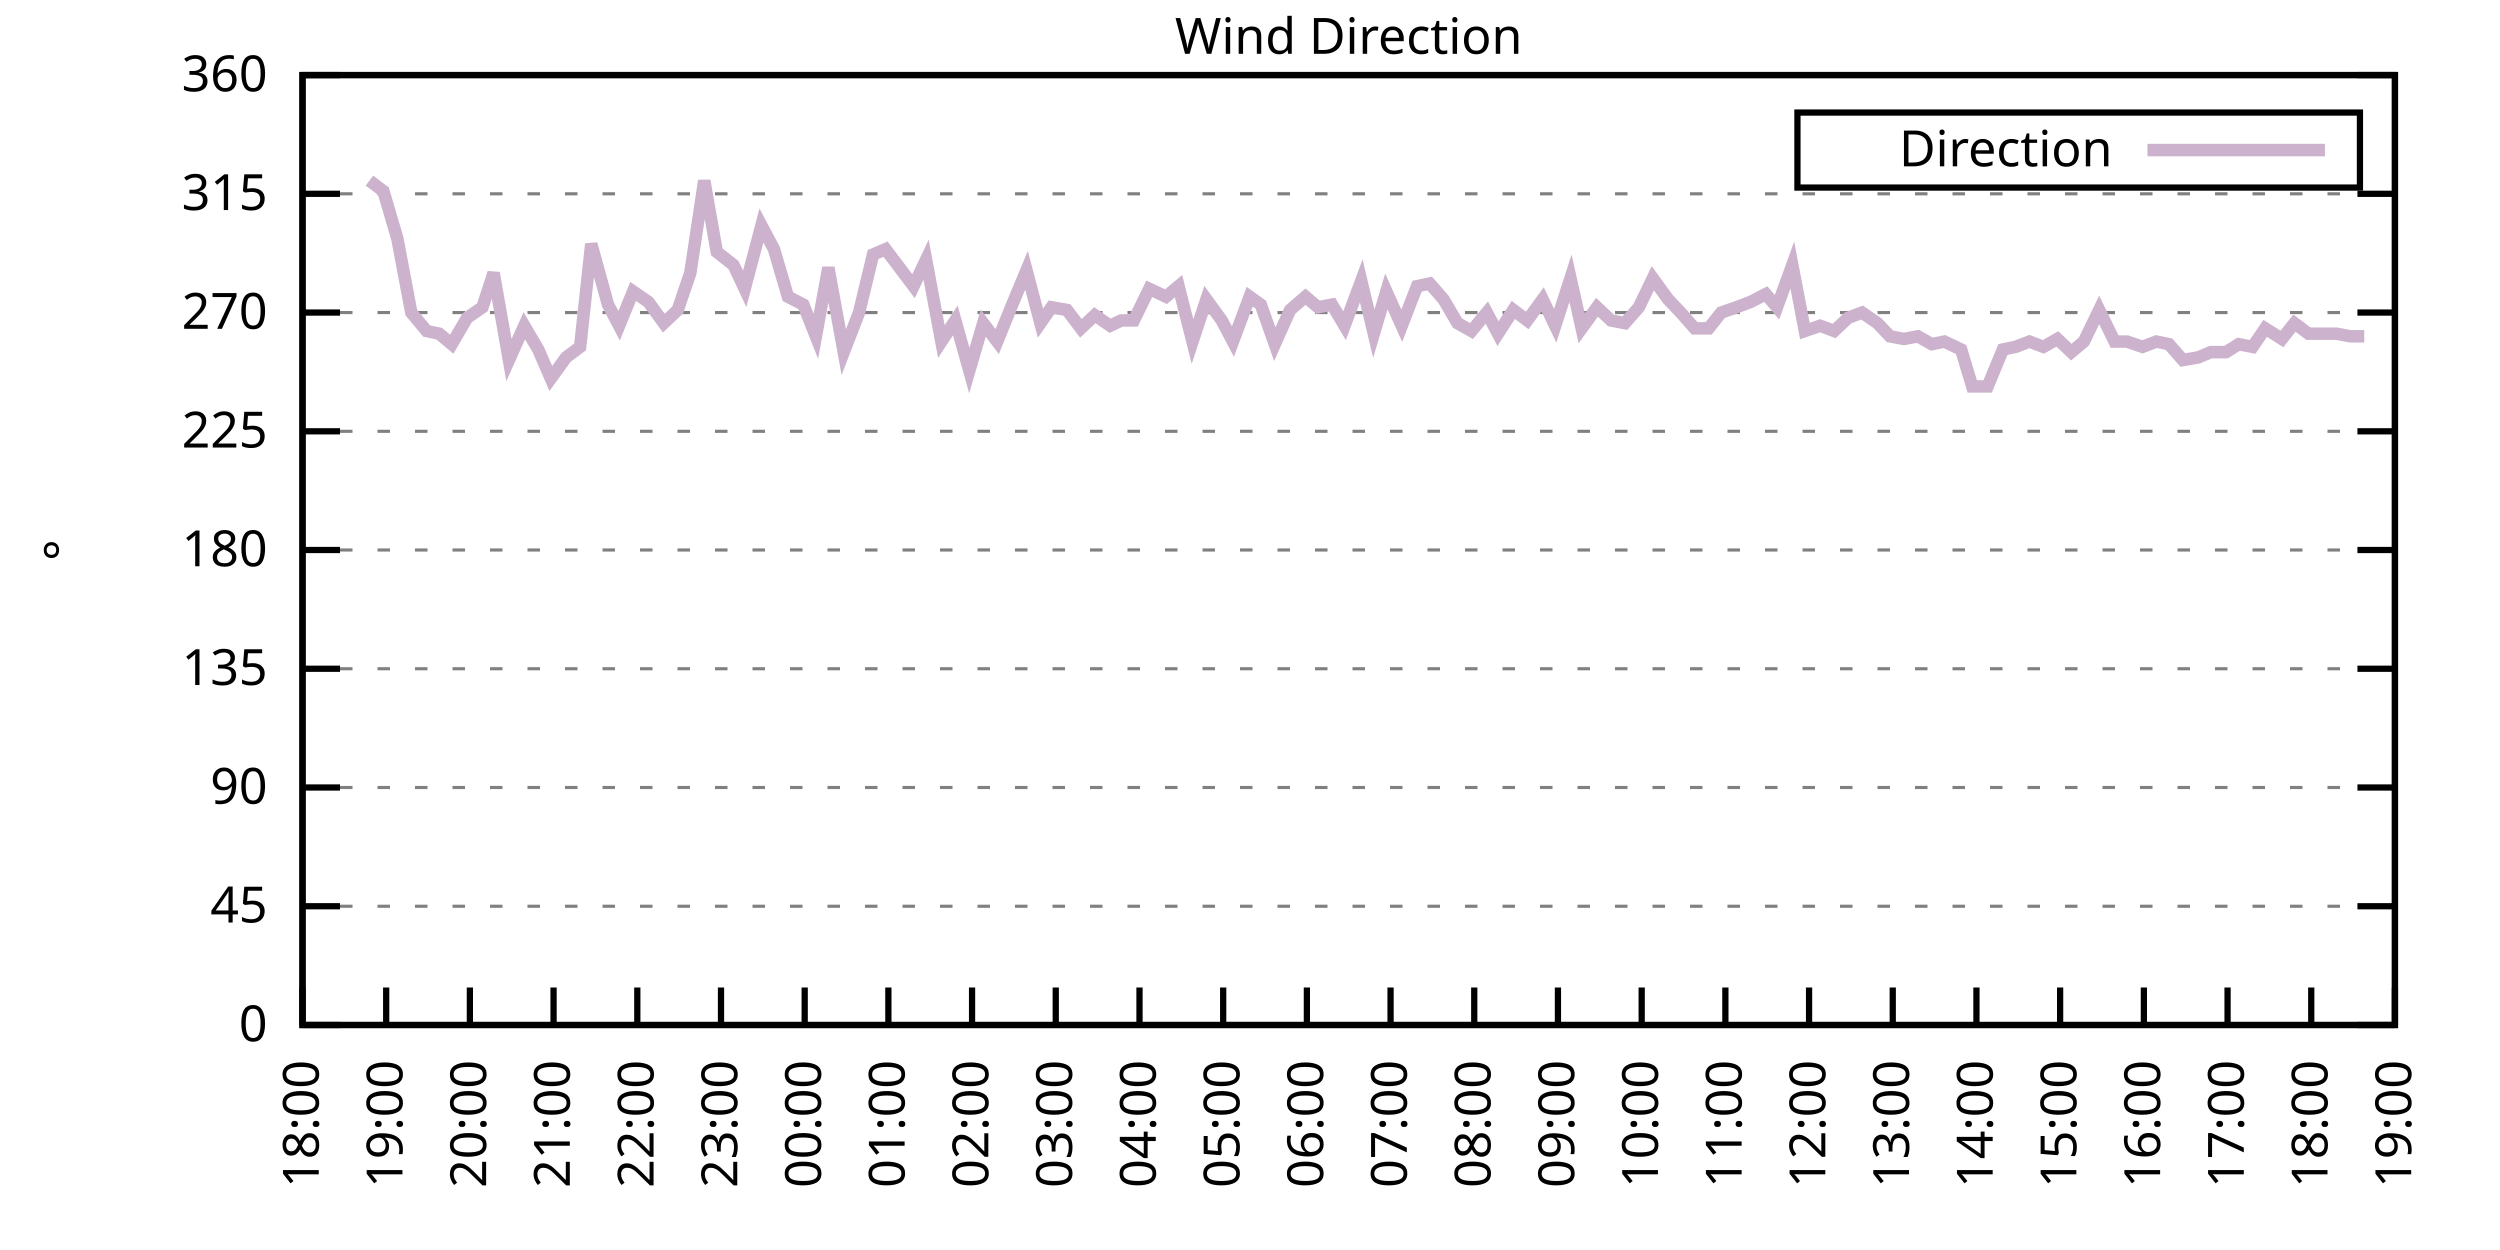
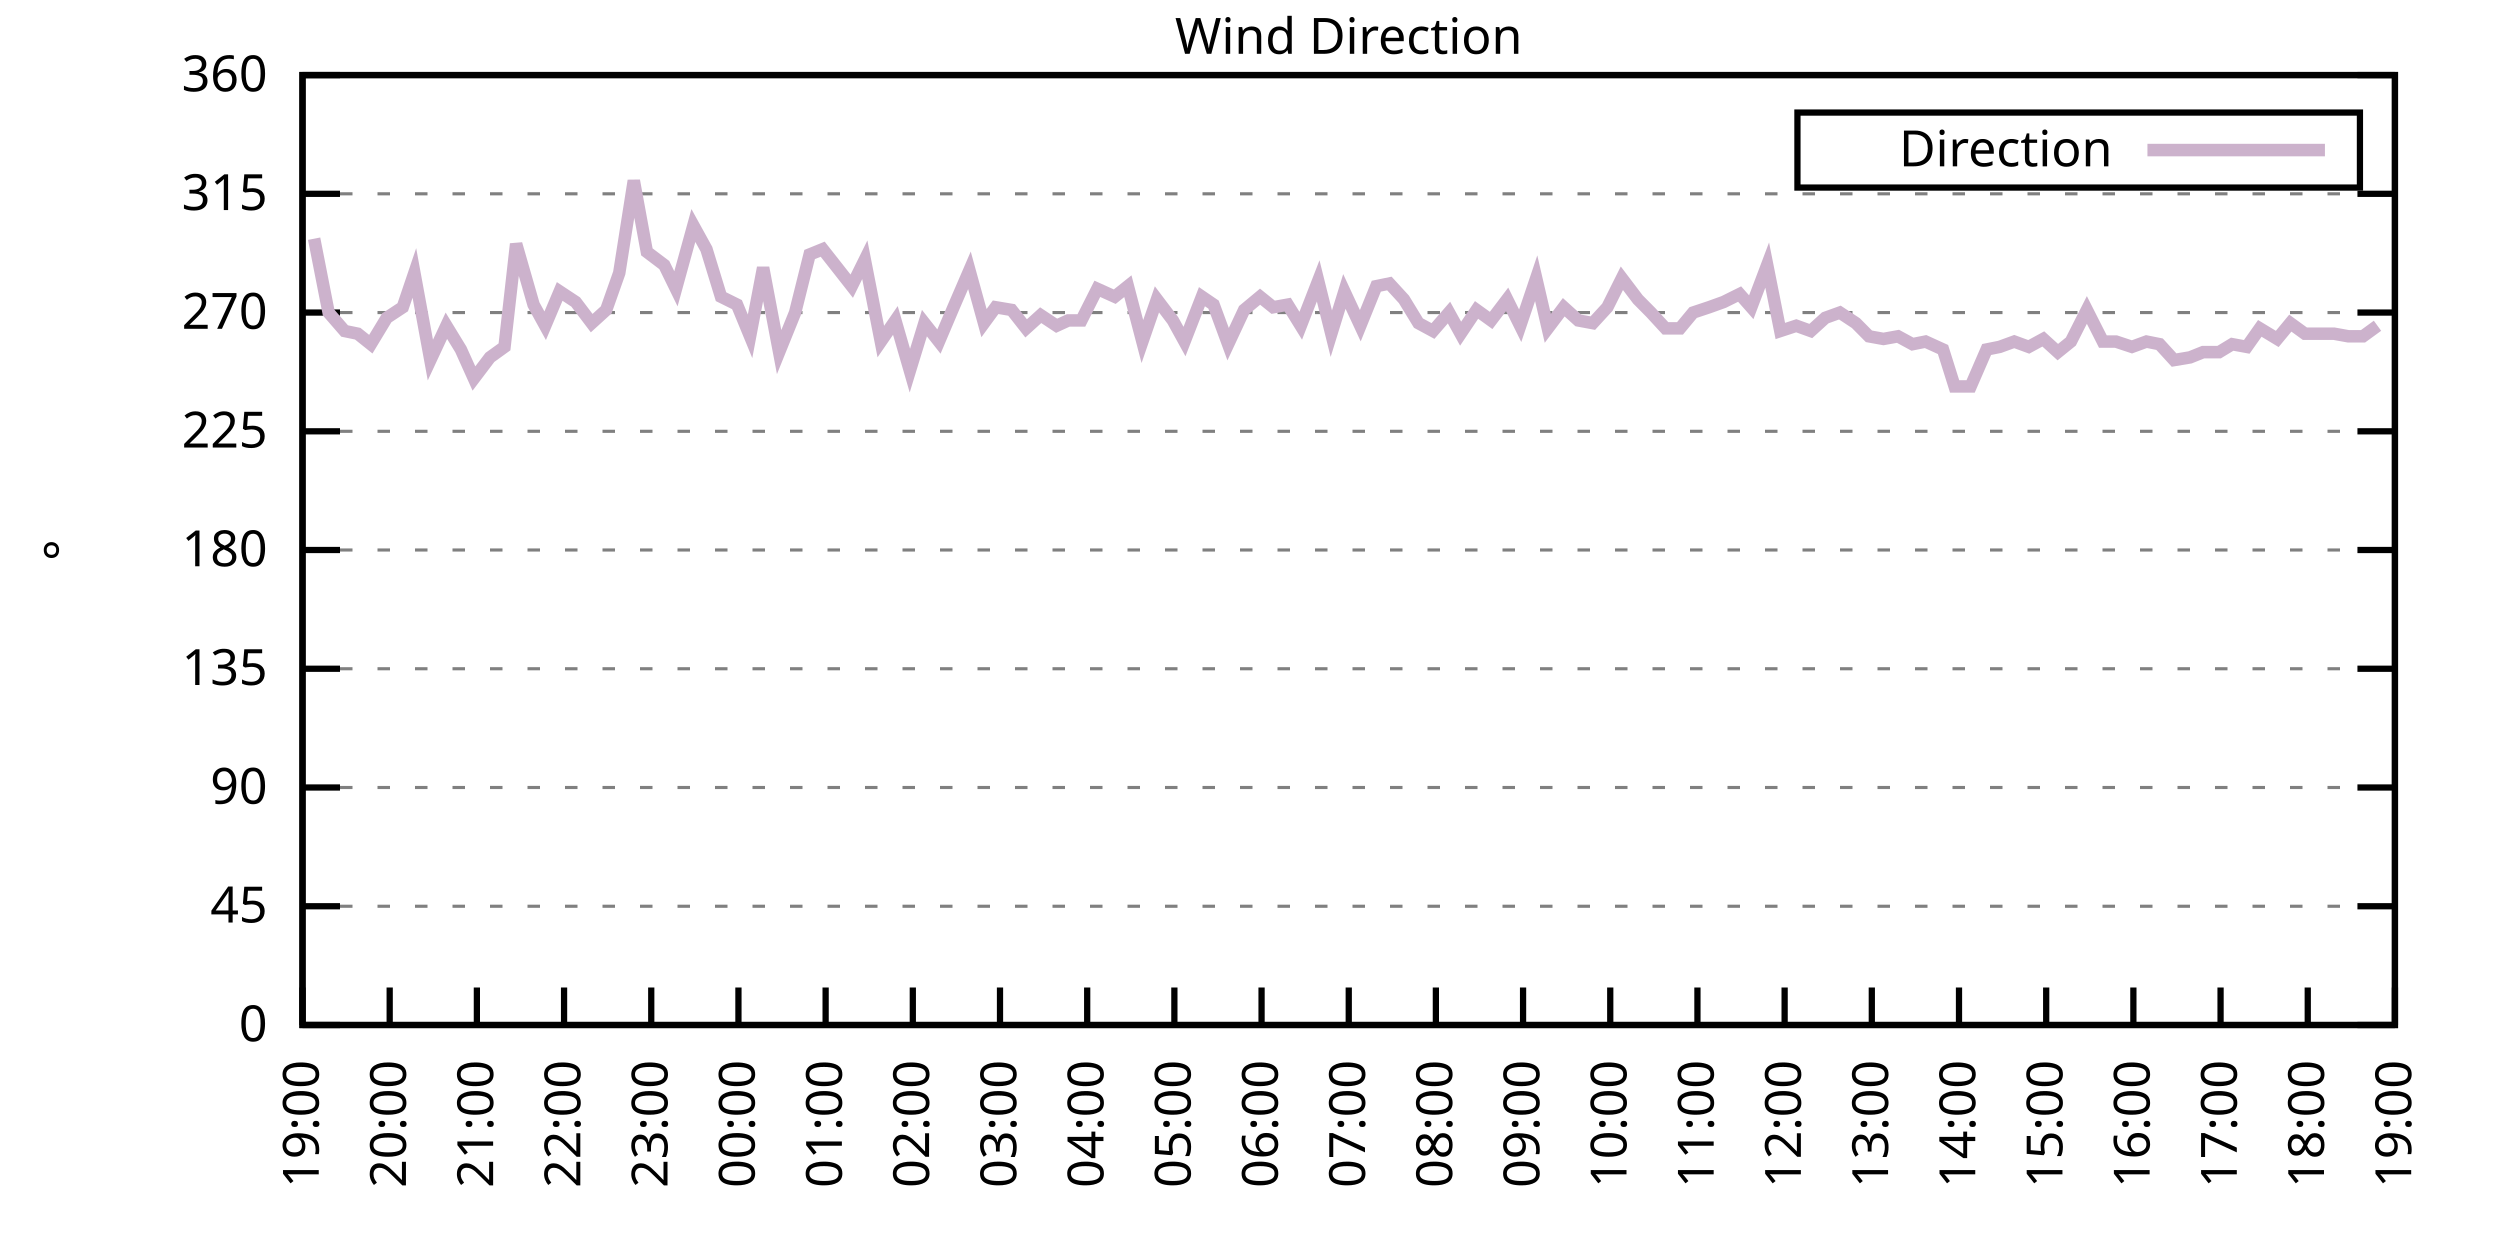
<svg xmlns="http://www.w3.org/2000/svg" xmlns:xlink="http://www.w3.org/1999/xlink" width="400" height="200" viewBox="0 0 400 200">
  <g id="gnuplot_canvas">
    <rect x="0" y="0" width="400" height="200" fill="none" />
    <defs>
      <circle id="gpDot" r="0.5" stroke-width="0.5" stroke="currentColor" />
      <path id="gpPt0" stroke-width="0.333" stroke="currentColor" d="M-1,0 h2 M0,-1 v2" />
      <path id="gpPt1" stroke-width="0.333" stroke="currentColor" d="M-1,-1 L1,1 M1,-1 L-1,1" />
      <path id="gpPt2" stroke-width="0.333" stroke="currentColor" d="M-1,0 L1,0 M0,-1 L0,1 M-1,-1 L1,1 M-1,1 L1,-1" />
      <rect id="gpPt3" stroke-width="0.333" stroke="currentColor" x="-1" y="-1" width="2" height="2" />
      <rect id="gpPt4" stroke-width="0.333" stroke="currentColor" fill="currentColor" x="-1" y="-1" width="2" height="2" />
      <circle id="gpPt5" stroke-width="0.333" stroke="currentColor" cx="0" cy="0" r="1" />
      <use xlink:href="#gpPt5" id="gpPt6" fill="currentColor" stroke="none" />
      <path id="gpPt7" stroke-width="0.333" stroke="currentColor" d="M0,-1.33 L-1.33,0.67 L1.33,0.67 z" />
      <use xlink:href="#gpPt7" id="gpPt8" fill="currentColor" stroke="none" />
      <use xlink:href="#gpPt7" id="gpPt9" stroke="currentColor" transform="rotate(180)" />
      <use xlink:href="#gpPt9" id="gpPt10" fill="currentColor" stroke="none" />
      <use xlink:href="#gpPt3" id="gpPt11" stroke="currentColor" transform="rotate(45)" />
      <use xlink:href="#gpPt11" id="gpPt12" fill="currentColor" stroke="none" />
      <path id="gpPt13" stroke-width="0.333" stroke="currentColor" d="M0,1.330 L1.265,0.411 L0.782,-1.067 L-0.782,-1.076 L-1.265,0.411 z" />
      <use xlink:href="#gpPt13" id="gpPt14" fill="currentColor" stroke="none" />
      <filter id="textbox" filterUnits="objectBoundingBox" x="0" y="0" height="1" width="1">
        <feFlood flood-color="white" flood-opacity="1" result="bgnd" />
        <feComposite in="SourceGraphic" in2="bgnd" operator="atop" />
      </filter>
      <filter id="greybox" filterUnits="objectBoundingBox" x="0" y="0" height="1" width="1">
        <feFlood flood-color="lightgrey" flood-opacity="1" result="grey" />
        <feComposite in="SourceGraphic" in2="grey" operator="atop" />
      </filter>
    </defs>
    <g fill="none" color="white" stroke="currentColor" stroke-width="1.00" stroke-linecap="butt" stroke-linejoin="miter">
</g>
    <g fill="none" color="black" stroke="currentColor" stroke-width="1.00" stroke-linecap="butt" stroke-linejoin="miter">
      <g stroke="none" shape-rendering="crispEdges">
        <polygon fill="rgb(255, 255, 255)" points="48.40,164.00 383.18,164.00 383.18,12.02 48.40,12.02 " />
      </g>
    </g>
    <g fill="none" color="black" stroke="currentColor" stroke-width="1.00" stroke-linecap="butt" stroke-linejoin="miter">
</g>
    <g fill="none" color="black" stroke="black" stroke-width="0.50" stroke-linecap="butt" stroke-linejoin="miter">
</g>
    <g fill="none" color="gray" stroke="currentColor" stroke-width="0.50" stroke-linecap="butt" stroke-linejoin="miter">
      <path stroke="gray" stroke-dasharray="2,4" class="gridline" d="M48.40,164.00 L383.19,164.00  " />
    </g>
    <g fill="none" color="gray" stroke="gray" stroke-width="1.00" stroke-linecap="butt" stroke-linejoin="miter">
</g>
    <g fill="none" color="black" stroke="currentColor" stroke-width="1.00" stroke-linecap="butt" stroke-linejoin="miter">
      <path stroke="black" d="M48.40,164.00 L54.40,164.00 M383.19,164.00 L377.19,164.00  " />
      <g transform="translate(42.80,166.60)" stroke="none" fill="black" font-family="Sans" font-size="8.00" text-anchor="end">
        <text>
          <tspan font-family="Sans"> 0</tspan>
        </text>
      </g>
    </g>
    <g fill="none" color="black" stroke="currentColor" stroke-width="1.00" stroke-linecap="butt" stroke-linejoin="miter">
</g>
    <g fill="none" color="black" stroke="black" stroke-width="0.50" stroke-linecap="butt" stroke-linejoin="miter">
</g>
    <g fill="none" color="gray" stroke="currentColor" stroke-width="0.50" stroke-linecap="butt" stroke-linejoin="miter">
      <path stroke="gray" stroke-dasharray="2,4" class="gridline" d="M48.40,145.00 L383.19,145.00  " />
    </g>
    <g fill="none" color="gray" stroke="gray" stroke-width="1.00" stroke-linecap="butt" stroke-linejoin="miter">
</g>
    <g fill="none" color="black" stroke="currentColor" stroke-width="1.00" stroke-linecap="butt" stroke-linejoin="miter">
      <path stroke="black" d="M48.40,145.00 L54.40,145.00 M383.19,145.00 L377.19,145.00  " />
      <g transform="translate(42.80,147.60)" stroke="none" fill="black" font-family="Sans" font-size="8.00" text-anchor="end">
        <text>
          <tspan font-family="Sans"> 45</tspan>
        </text>
      </g>
    </g>
    <g fill="none" color="black" stroke="currentColor" stroke-width="1.00" stroke-linecap="butt" stroke-linejoin="miter">
</g>
    <g fill="none" color="black" stroke="black" stroke-width="0.50" stroke-linecap="butt" stroke-linejoin="miter">
</g>
    <g fill="none" color="gray" stroke="currentColor" stroke-width="0.50" stroke-linecap="butt" stroke-linejoin="miter">
      <path stroke="gray" stroke-dasharray="2,4" class="gridline" d="M48.40,126.00 L383.19,126.00  " />
    </g>
    <g fill="none" color="gray" stroke="gray" stroke-width="1.00" stroke-linecap="butt" stroke-linejoin="miter">
</g>
    <g fill="none" color="black" stroke="currentColor" stroke-width="1.00" stroke-linecap="butt" stroke-linejoin="miter">
      <path stroke="black" d="M48.40,126.00 L54.40,126.00 M383.19,126.00 L377.19,126.00  " />
      <g transform="translate(42.80,128.60)" stroke="none" fill="black" font-family="Sans" font-size="8.00" text-anchor="end">
        <text>
          <tspan font-family="Sans"> 90</tspan>
        </text>
      </g>
    </g>
    <g fill="none" color="black" stroke="currentColor" stroke-width="1.00" stroke-linecap="butt" stroke-linejoin="miter">
</g>
    <g fill="none" color="black" stroke="black" stroke-width="0.50" stroke-linecap="butt" stroke-linejoin="miter">
</g>
    <g fill="none" color="gray" stroke="currentColor" stroke-width="0.50" stroke-linecap="butt" stroke-linejoin="miter">
      <path stroke="gray" stroke-dasharray="2,4" class="gridline" d="M48.40,107.00 L383.19,107.00  " />
    </g>
    <g fill="none" color="gray" stroke="gray" stroke-width="1.00" stroke-linecap="butt" stroke-linejoin="miter">
</g>
    <g fill="none" color="black" stroke="currentColor" stroke-width="1.00" stroke-linecap="butt" stroke-linejoin="miter">
      <path stroke="black" d="M48.40,107.00 L54.40,107.00 M383.19,107.00 L377.19,107.00  " />
      <g transform="translate(42.80,109.60)" stroke="none" fill="black" font-family="Sans" font-size="8.00" text-anchor="end">
        <text>
          <tspan font-family="Sans"> 135</tspan>
        </text>
      </g>
    </g>
    <g fill="none" color="black" stroke="currentColor" stroke-width="1.00" stroke-linecap="butt" stroke-linejoin="miter">
</g>
    <g fill="none" color="black" stroke="black" stroke-width="0.50" stroke-linecap="butt" stroke-linejoin="miter">
</g>
    <g fill="none" color="gray" stroke="currentColor" stroke-width="0.50" stroke-linecap="butt" stroke-linejoin="miter">
      <path stroke="gray" stroke-dasharray="2,4" class="gridline" d="M48.40,88.00 L383.19,88.00  " />
    </g>
    <g fill="none" color="gray" stroke="gray" stroke-width="1.00" stroke-linecap="butt" stroke-linejoin="miter">
</g>
    <g fill="none" color="black" stroke="currentColor" stroke-width="1.00" stroke-linecap="butt" stroke-linejoin="miter">
      <path stroke="black" d="M48.40,88.00 L54.40,88.00 M383.19,88.00 L377.19,88.00  " />
      <g transform="translate(42.80,90.60)" stroke="none" fill="black" font-family="Sans" font-size="8.00" text-anchor="end">
        <text>
          <tspan font-family="Sans"> 180</tspan>
        </text>
      </g>
    </g>
    <g fill="none" color="black" stroke="currentColor" stroke-width="1.00" stroke-linecap="butt" stroke-linejoin="miter">
</g>
    <g fill="none" color="black" stroke="black" stroke-width="0.50" stroke-linecap="butt" stroke-linejoin="miter">
</g>
    <g fill="none" color="gray" stroke="currentColor" stroke-width="0.50" stroke-linecap="butt" stroke-linejoin="miter">
      <path stroke="gray" stroke-dasharray="2,4" class="gridline" d="M48.40,69.01 L383.19,69.01  " />
    </g>
    <g fill="none" color="gray" stroke="gray" stroke-width="1.00" stroke-linecap="butt" stroke-linejoin="miter">
</g>
    <g fill="none" color="black" stroke="currentColor" stroke-width="1.00" stroke-linecap="butt" stroke-linejoin="miter">
      <path stroke="black" d="M48.40,69.01 L54.40,69.01 M383.19,69.01 L377.19,69.01  " />
      <g transform="translate(42.80,71.61)" stroke="none" fill="black" font-family="Sans" font-size="8.00" text-anchor="end">
        <text>
          <tspan font-family="Sans"> 225</tspan>
        </text>
      </g>
    </g>
    <g fill="none" color="black" stroke="currentColor" stroke-width="1.00" stroke-linecap="butt" stroke-linejoin="miter">
</g>
    <g fill="none" color="black" stroke="black" stroke-width="0.50" stroke-linecap="butt" stroke-linejoin="miter">
</g>
    <g fill="none" color="gray" stroke="currentColor" stroke-width="0.50" stroke-linecap="butt" stroke-linejoin="miter">
      <path stroke="gray" stroke-dasharray="2,4" class="gridline" d="M48.40,50.01 L383.19,50.01  " />
    </g>
    <g fill="none" color="gray" stroke="gray" stroke-width="1.00" stroke-linecap="butt" stroke-linejoin="miter">
</g>
    <g fill="none" color="black" stroke="currentColor" stroke-width="1.00" stroke-linecap="butt" stroke-linejoin="miter">
      <path stroke="black" d="M48.40,50.01 L54.40,50.01 M383.19,50.01 L377.19,50.01  " />
      <g transform="translate(42.80,52.61)" stroke="none" fill="black" font-family="Sans" font-size="8.00" text-anchor="end">
        <text>
          <tspan font-family="Sans"> 270</tspan>
        </text>
      </g>
    </g>
    <g fill="none" color="black" stroke="currentColor" stroke-width="1.00" stroke-linecap="butt" stroke-linejoin="miter">
</g>
    <g fill="none" color="black" stroke="black" stroke-width="0.50" stroke-linecap="butt" stroke-linejoin="miter">
</g>
    <g fill="none" color="gray" stroke="currentColor" stroke-width="0.50" stroke-linecap="butt" stroke-linejoin="miter">
      <path stroke="gray" stroke-dasharray="2,4" class="gridline" d="M48.40,31.01 L383.19,31.01  " />
    </g>
    <g fill="none" color="gray" stroke="gray" stroke-width="1.00" stroke-linecap="butt" stroke-linejoin="miter">
</g>
    <g fill="none" color="black" stroke="currentColor" stroke-width="1.00" stroke-linecap="butt" stroke-linejoin="miter">
      <path stroke="black" d="M48.40,31.01 L54.40,31.01 M383.19,31.01 L377.19,31.01  " />
      <g transform="translate(42.80,33.61)" stroke="none" fill="black" font-family="Sans" font-size="8.00" text-anchor="end">
        <text>
          <tspan font-family="Sans"> 315</tspan>
        </text>
      </g>
    </g>
    <g fill="none" color="black" stroke="currentColor" stroke-width="1.00" stroke-linecap="butt" stroke-linejoin="miter">
</g>
    <g fill="none" color="black" stroke="black" stroke-width="0.50" stroke-linecap="butt" stroke-linejoin="miter">
</g>
    <g fill="none" color="gray" stroke="currentColor" stroke-width="0.50" stroke-linecap="butt" stroke-linejoin="miter">
      <path stroke="gray" stroke-dasharray="2,4" class="gridline" d="M48.40,12.01 L383.19,12.01  " />
    </g>
    <g fill="none" color="gray" stroke="gray" stroke-width="1.00" stroke-linecap="butt" stroke-linejoin="miter">
</g>
    <g fill="none" color="black" stroke="currentColor" stroke-width="1.00" stroke-linecap="butt" stroke-linejoin="miter">
      <path stroke="black" d="M48.40,12.01 L54.40,12.01 M383.19,12.01 L377.19,12.01  " />
      <g transform="translate(42.80,14.61)" stroke="none" fill="black" font-family="Sans" font-size="8.00" text-anchor="end">
        <text>
          <tspan font-family="Sans"> 360</tspan>
        </text>
      </g>
    </g>
    <g fill="none" color="black" stroke="currentColor" stroke-width="1.00" stroke-linecap="butt" stroke-linejoin="miter">
      <path stroke="black" d="M48.40,164.00 L48.40,158.00  " />
      <g transform="translate(51.00,169.60) rotate(270.00)" stroke="none" fill="black" font-family="Sans" font-size="8.00" text-anchor="end">
        <text>
-           <tspan font-family="Sans">18:00</tspan>
-         </text>
-       </g>
-     </g>
-     <g fill="none" color="black" stroke="currentColor" stroke-width="1.00" stroke-linecap="butt" stroke-linejoin="miter">
-       <path stroke="black" d="M61.79,164.00 L61.79,158.00  " />
-       <g transform="translate(64.39,169.60) rotate(270.00)" stroke="none" fill="black" font-family="Sans" font-size="8.00" text-anchor="end">
-         <text>
          <tspan font-family="Sans">19:00</tspan>
        </text>
      </g>
    </g>
    <g fill="none" color="black" stroke="currentColor" stroke-width="1.00" stroke-linecap="butt" stroke-linejoin="miter">
-       <path stroke="black" d="M75.18,164.00 L75.18,158.00  " />
-       <g transform="translate(77.78,169.60) rotate(270.00)" stroke="none" fill="black" font-family="Sans" font-size="8.00" text-anchor="end">
+       <path stroke="black" d="M62.35,164.00 L62.35,158.00  " />
+       <g transform="translate(64.95,169.60) rotate(270.00)" stroke="none" fill="black" font-family="Sans" font-size="8.00" text-anchor="end">
        <text>
          <tspan font-family="Sans">20:00</tspan>
        </text>
      </g>
    </g>
    <g fill="none" color="black" stroke="currentColor" stroke-width="1.00" stroke-linecap="butt" stroke-linejoin="miter">
-       <path stroke="black" d="M88.57,164.00 L88.57,158.00  " />
-       <g transform="translate(91.17,169.60) rotate(270.00)" stroke="none" fill="black" font-family="Sans" font-size="8.00" text-anchor="end">
+       <path stroke="black" d="M76.30,164.00 L76.30,158.00  " />
+       <g transform="translate(78.90,169.60) rotate(270.00)" stroke="none" fill="black" font-family="Sans" font-size="8.00" text-anchor="end">
        <text>
          <tspan font-family="Sans">21:00</tspan>
        </text>
      </g>
    </g>
    <g fill="none" color="black" stroke="currentColor" stroke-width="1.00" stroke-linecap="butt" stroke-linejoin="miter">
-       <path stroke="black" d="M101.97,164.00 L101.97,158.00  " />
-       <g transform="translate(104.57,169.60) rotate(270.00)" stroke="none" fill="black" font-family="Sans" font-size="8.00" text-anchor="end">
+       <path stroke="black" d="M90.25,164.00 L90.25,158.00  " />
+       <g transform="translate(92.85,169.60) rotate(270.00)" stroke="none" fill="black" font-family="Sans" font-size="8.00" text-anchor="end">
        <text>
          <tspan font-family="Sans">22:00</tspan>
        </text>
      </g>
    </g>
    <g fill="none" color="black" stroke="currentColor" stroke-width="1.00" stroke-linecap="butt" stroke-linejoin="miter">
-       <path stroke="black" d="M115.36,164.00 L115.36,158.00  " />
-       <g transform="translate(117.96,169.60) rotate(270.00)" stroke="none" fill="black" font-family="Sans" font-size="8.00" text-anchor="end">
+       <path stroke="black" d="M104.20,164.00 L104.20,158.00  " />
+       <g transform="translate(106.80,169.60) rotate(270.00)" stroke="none" fill="black" font-family="Sans" font-size="8.00" text-anchor="end">
        <text>
          <tspan font-family="Sans">23:00</tspan>
        </text>
      </g>
    </g>
    <g fill="none" color="black" stroke="currentColor" stroke-width="1.00" stroke-linecap="butt" stroke-linejoin="miter">
-       <path stroke="black" d="M128.75,164.00 L128.75,158.00  " />
-       <g transform="translate(131.35,169.60) rotate(270.00)" stroke="none" fill="black" font-family="Sans" font-size="8.00" text-anchor="end">
+       <path stroke="black" d="M118.15,164.00 L118.15,158.00  " />
+       <g transform="translate(120.75,169.60) rotate(270.00)" stroke="none" fill="black" font-family="Sans" font-size="8.00" text-anchor="end">
        <text>
          <tspan font-family="Sans">00:00</tspan>
        </text>
      </g>
    </g>
    <g fill="none" color="black" stroke="currentColor" stroke-width="1.00" stroke-linecap="butt" stroke-linejoin="miter">
-       <path stroke="black" d="M142.14,164.00 L142.14,158.00  " />
-       <g transform="translate(144.74,169.60) rotate(270.00)" stroke="none" fill="black" font-family="Sans" font-size="8.00" text-anchor="end">
+       <path stroke="black" d="M132.10,164.00 L132.10,158.00  " />
+       <g transform="translate(134.70,169.60) rotate(270.00)" stroke="none" fill="black" font-family="Sans" font-size="8.00" text-anchor="end">
        <text>
          <tspan font-family="Sans">01:00</tspan>
        </text>
      </g>
    </g>
    <g fill="none" color="black" stroke="currentColor" stroke-width="1.00" stroke-linecap="butt" stroke-linejoin="miter">
-       <path stroke="black" d="M155.53,164.00 L155.53,158.00  " />
-       <g transform="translate(158.13,169.60) rotate(270.00)" stroke="none" fill="black" font-family="Sans" font-size="8.00" text-anchor="end">
+       <path stroke="black" d="M146.05,164.00 L146.05,158.00  " />
+       <g transform="translate(148.65,169.60) rotate(270.00)" stroke="none" fill="black" font-family="Sans" font-size="8.00" text-anchor="end">
        <text>
          <tspan font-family="Sans">02:00</tspan>
        </text>
      </g>
    </g>
    <g fill="none" color="black" stroke="currentColor" stroke-width="1.00" stroke-linecap="butt" stroke-linejoin="miter">
-       <path stroke="black" d="M168.92,164.00 L168.92,158.00  " />
-       <g transform="translate(171.52,169.60) rotate(270.00)" stroke="none" fill="black" font-family="Sans" font-size="8.00" text-anchor="end">
+       <path stroke="black" d="M160.00,164.00 L160.00,158.00  " />
+       <g transform="translate(162.60,169.60) rotate(270.00)" stroke="none" fill="black" font-family="Sans" font-size="8.00" text-anchor="end">
        <text>
          <tspan font-family="Sans">03:00</tspan>
        </text>
      </g>
    </g>
    <g fill="none" color="black" stroke="currentColor" stroke-width="1.00" stroke-linecap="butt" stroke-linejoin="miter">
-       <path stroke="black" d="M182.32,164.00 L182.32,158.00  " />
-       <g transform="translate(184.92,169.60) rotate(270.00)" stroke="none" fill="black" font-family="Sans" font-size="8.00" text-anchor="end">
+       <path stroke="black" d="M173.95,164.00 L173.95,158.00  " />
+       <g transform="translate(176.55,169.60) rotate(270.00)" stroke="none" fill="black" font-family="Sans" font-size="8.00" text-anchor="end">
        <text>
          <tspan font-family="Sans">04:00</tspan>
        </text>
      </g>
    </g>
    <g fill="none" color="black" stroke="currentColor" stroke-width="1.00" stroke-linecap="butt" stroke-linejoin="miter">
-       <path stroke="black" d="M195.71,164.00 L195.71,158.00  " />
-       <g transform="translate(198.31,169.60) rotate(270.00)" stroke="none" fill="black" font-family="Sans" font-size="8.00" text-anchor="end">
+       <path stroke="black" d="M187.90,164.00 L187.90,158.00  " />
+       <g transform="translate(190.50,169.60) rotate(270.00)" stroke="none" fill="black" font-family="Sans" font-size="8.00" text-anchor="end">
        <text>
          <tspan font-family="Sans">05:00</tspan>
        </text>
      </g>
    </g>
    <g fill="none" color="black" stroke="currentColor" stroke-width="1.00" stroke-linecap="butt" stroke-linejoin="miter">
-       <path stroke="black" d="M209.10,164.00 L209.10,158.00  " />
-       <g transform="translate(211.70,169.60) rotate(270.00)" stroke="none" fill="black" font-family="Sans" font-size="8.00" text-anchor="end">
+       <path stroke="black" d="M201.85,164.00 L201.85,158.00  " />
+       <g transform="translate(204.45,169.60) rotate(270.00)" stroke="none" fill="black" font-family="Sans" font-size="8.00" text-anchor="end">
        <text>
          <tspan font-family="Sans">06:00</tspan>
        </text>
      </g>
    </g>
    <g fill="none" color="black" stroke="currentColor" stroke-width="1.00" stroke-linecap="butt" stroke-linejoin="miter">
-       <path stroke="black" d="M222.49,164.00 L222.49,158.00  " />
-       <g transform="translate(225.09,169.60) rotate(270.00)" stroke="none" fill="black" font-family="Sans" font-size="8.00" text-anchor="end">
+       <path stroke="black" d="M215.80,164.00 L215.80,158.00  " />
+       <g transform="translate(218.40,169.60) rotate(270.00)" stroke="none" fill="black" font-family="Sans" font-size="8.00" text-anchor="end">
        <text>
          <tspan font-family="Sans">07:00</tspan>
        </text>
      </g>
    </g>
    <g fill="none" color="black" stroke="currentColor" stroke-width="1.00" stroke-linecap="butt" stroke-linejoin="miter">
-       <path stroke="black" d="M235.88,164.00 L235.88,158.00  " />
-       <g transform="translate(238.48,169.60) rotate(270.00)" stroke="none" fill="black" font-family="Sans" font-size="8.00" text-anchor="end">
+       <path stroke="black" d="M229.74,164.00 L229.74,158.00  " />
+       <g transform="translate(232.34,169.60) rotate(270.00)" stroke="none" fill="black" font-family="Sans" font-size="8.00" text-anchor="end">
        <text>
          <tspan font-family="Sans">08:00</tspan>
        </text>
      </g>
    </g>
    <g fill="none" color="black" stroke="currentColor" stroke-width="1.00" stroke-linecap="butt" stroke-linejoin="miter">
-       <path stroke="black" d="M249.27,164.00 L249.27,158.00  " />
-       <g transform="translate(251.87,169.60) rotate(270.00)" stroke="none" fill="black" font-family="Sans" font-size="8.00" text-anchor="end">
+       <path stroke="black" d="M243.69,164.00 L243.69,158.00  " />
+       <g transform="translate(246.29,169.60) rotate(270.00)" stroke="none" fill="black" font-family="Sans" font-size="8.00" text-anchor="end">
        <text>
          <tspan font-family="Sans">09:00</tspan>
        </text>
      </g>
    </g>
    <g fill="none" color="black" stroke="currentColor" stroke-width="1.00" stroke-linecap="butt" stroke-linejoin="miter">
-       <path stroke="black" d="M262.67,164.00 L262.67,158.00  " />
-       <g transform="translate(265.27,169.60) rotate(270.00)" stroke="none" fill="black" font-family="Sans" font-size="8.00" text-anchor="end">
+       <path stroke="black" d="M257.64,164.00 L257.64,158.00  " />
+       <g transform="translate(260.24,169.60) rotate(270.00)" stroke="none" fill="black" font-family="Sans" font-size="8.00" text-anchor="end">
        <text>
          <tspan font-family="Sans">10:00</tspan>
        </text>
      </g>
    </g>
    <g fill="none" color="black" stroke="currentColor" stroke-width="1.00" stroke-linecap="butt" stroke-linejoin="miter">
-       <path stroke="black" d="M276.06,164.00 L276.06,158.00  " />
-       <g transform="translate(278.66,169.60) rotate(270.00)" stroke="none" fill="black" font-family="Sans" font-size="8.00" text-anchor="end">
+       <path stroke="black" d="M271.59,164.00 L271.59,158.00  " />
+       <g transform="translate(274.19,169.60) rotate(270.00)" stroke="none" fill="black" font-family="Sans" font-size="8.00" text-anchor="end">
        <text>
          <tspan font-family="Sans">11:00</tspan>
        </text>
      </g>
    </g>
    <g fill="none" color="black" stroke="currentColor" stroke-width="1.00" stroke-linecap="butt" stroke-linejoin="miter">
-       <path stroke="black" d="M289.45,164.00 L289.45,158.00  " />
-       <g transform="translate(292.05,169.60) rotate(270.00)" stroke="none" fill="black" font-family="Sans" font-size="8.00" text-anchor="end">
+       <path stroke="black" d="M285.54,164.00 L285.54,158.00  " />
+       <g transform="translate(288.14,169.60) rotate(270.00)" stroke="none" fill="black" font-family="Sans" font-size="8.00" text-anchor="end">
        <text>
          <tspan font-family="Sans">12:00</tspan>
        </text>
      </g>
    </g>
    <g fill="none" color="black" stroke="currentColor" stroke-width="1.00" stroke-linecap="butt" stroke-linejoin="miter">
-       <path stroke="black" d="M302.84,164.00 L302.84,158.00  " />
-       <g transform="translate(305.44,169.60) rotate(270.00)" stroke="none" fill="black" font-family="Sans" font-size="8.00" text-anchor="end">
+       <path stroke="black" d="M299.49,164.00 L299.49,158.00  " />
+       <g transform="translate(302.09,169.60) rotate(270.00)" stroke="none" fill="black" font-family="Sans" font-size="8.00" text-anchor="end">
        <text>
          <tspan font-family="Sans">13:00</tspan>
        </text>
      </g>
    </g>
    <g fill="none" color="black" stroke="currentColor" stroke-width="1.00" stroke-linecap="butt" stroke-linejoin="miter">
-       <path stroke="black" d="M316.23,164.00 L316.23,158.00  " />
-       <g transform="translate(318.83,169.60) rotate(270.00)" stroke="none" fill="black" font-family="Sans" font-size="8.00" text-anchor="end">
+       <path stroke="black" d="M313.44,164.00 L313.44,158.00  " />
+       <g transform="translate(316.04,169.60) rotate(270.00)" stroke="none" fill="black" font-family="Sans" font-size="8.00" text-anchor="end">
        <text>
          <tspan font-family="Sans">14:00</tspan>
        </text>
      </g>
    </g>
    <g fill="none" color="black" stroke="currentColor" stroke-width="1.00" stroke-linecap="butt" stroke-linejoin="miter">
-       <path stroke="black" d="M329.62,164.00 L329.62,158.00  " />
-       <g transform="translate(332.22,169.60) rotate(270.00)" stroke="none" fill="black" font-family="Sans" font-size="8.00" text-anchor="end">
+       <path stroke="black" d="M327.39,164.00 L327.39,158.00  " />
+       <g transform="translate(329.99,169.60) rotate(270.00)" stroke="none" fill="black" font-family="Sans" font-size="8.00" text-anchor="end">
        <text>
          <tspan font-family="Sans">15:00</tspan>
        </text>
      </g>
    </g>
    <g fill="none" color="black" stroke="currentColor" stroke-width="1.00" stroke-linecap="butt" stroke-linejoin="miter">
-       <path stroke="black" d="M343.02,164.00 L343.02,158.00  " />
-       <g transform="translate(345.62,169.60) rotate(270.00)" stroke="none" fill="black" font-family="Sans" font-size="8.00" text-anchor="end">
+       <path stroke="black" d="M341.34,164.00 L341.34,158.00  " />
+       <g transform="translate(343.94,169.60) rotate(270.00)" stroke="none" fill="black" font-family="Sans" font-size="8.00" text-anchor="end">
        <text>
          <tspan font-family="Sans">16:00</tspan>
        </text>
      </g>
    </g>
    <g fill="none" color="black" stroke="currentColor" stroke-width="1.00" stroke-linecap="butt" stroke-linejoin="miter">
-       <path stroke="black" d="M356.41,164.00 L356.41,158.00  " />
-       <g transform="translate(359.01,169.60) rotate(270.00)" stroke="none" fill="black" font-family="Sans" font-size="8.00" text-anchor="end">
+       <path stroke="black" d="M355.29,164.00 L355.29,158.00  " />
+       <g transform="translate(357.89,169.60) rotate(270.00)" stroke="none" fill="black" font-family="Sans" font-size="8.00" text-anchor="end">
        <text>
          <tspan font-family="Sans">17:00</tspan>
        </text>
      </g>
    </g>
    <g fill="none" color="black" stroke="currentColor" stroke-width="1.00" stroke-linecap="butt" stroke-linejoin="miter">
-       <path stroke="black" d="M369.80,164.00 L369.80,158.00  " />
-       <g transform="translate(372.40,169.60) rotate(270.00)" stroke="none" fill="black" font-family="Sans" font-size="8.00" text-anchor="end">
+       <path stroke="black" d="M369.24,164.00 L369.24,158.00  " />
+       <g transform="translate(371.84,169.60) rotate(270.00)" stroke="none" fill="black" font-family="Sans" font-size="8.00" text-anchor="end">
        <text>
          <tspan font-family="Sans">18:00</tspan>
        </text>
      </g>
    </g>
    <g fill="none" color="black" stroke="currentColor" stroke-width="1.00" stroke-linecap="butt" stroke-linejoin="miter">
      <path stroke="black" d="M383.19,164.00 L383.19,158.00  " />
      <g transform="translate(385.79,169.60) rotate(270.00)" stroke="none" fill="black" font-family="Sans" font-size="8.00" text-anchor="end">
        <text>
          <tspan font-family="Sans">19:00</tspan>
        </text>
      </g>
    </g>
    <g fill="none" color="black" stroke="currentColor" stroke-width="1.00" stroke-linecap="butt" stroke-linejoin="miter">
</g>
    <g fill="none" color="black" stroke="currentColor" stroke-width="1.00" stroke-linecap="butt" stroke-linejoin="miter">
      <path stroke="black" d="M48.40,12.01 L48.40,164.00 L383.19,164.00 L383.19,12.01 L48.40,12.01 Z  " />
    </g>
    <g fill="none" color="black" stroke="currentColor" stroke-width="1.00" stroke-linecap="butt" stroke-linejoin="miter">
</g>
    <g fill="none" color="black" stroke="currentColor" stroke-width="1.00" stroke-linecap="butt" stroke-linejoin="miter">
      <path stroke="black" d="M287.59,30.01 L287.59,18.01 L377.59,18.01 L377.59,30.01 L287.59,30.01 Z  " />
    </g>
    <g id="Wind_direction_plot_1">
      <g fill="none" color="white" stroke="black" stroke-width="2.00" stroke-linecap="butt" stroke-linejoin="miter">
</g>
      <g fill="none" color="black" stroke="currentColor" stroke-width="2.00" stroke-linecap="butt" stroke-linejoin="miter">
        <g transform="translate(337.99,26.61)" stroke="none" fill="black" font-family="Sans" font-size="8.00" text-anchor="end">
          <text>
            <tspan font-family="Sans">Direction</tspan>
          </text>
        </g>
      </g>
      <g fill="none" color="black" stroke="currentColor" stroke-width="2.00" stroke-linecap="butt" stroke-linejoin="miter">
-         <path stroke="rgb(204, 178, 204)" d="M343.59,24.01 L371.99,24.01 M59.11,28.90 L61.35,30.59 L63.58,38.19 L65.81,50.01 L68.26,52.96 L70.27,53.39   L72.28,55.07 L74.74,50.85 L77.19,49.16 L78.98,43.67 L81.43,57.61 L83.89,52.12 L86.12,55.92 L88.13,60.56   L90.58,57.18 L92.82,55.50 L94.60,39.03 L97.28,48.74 L99.06,52.12 L101.30,46.63 L103.75,48.32 L106.21,51.70   L108.44,49.59 L110.45,43.67 L112.68,28.90 L114.69,40.30 L117.37,42.41 L119.15,46.21 L121.83,36.08 L123.84,39.87   L126.07,47.47 L128.53,48.74 L130.54,53.81 L132.54,42.83 L135.00,56.34 L137.45,50.01 L139.69,40.72 L141.69,39.87   L143.93,42.83 L146.16,45.79 L148.17,41.56 L150.62,54.65 L152.85,51.27 L155.09,59.30 L157.32,51.70 L159.55,54.65   L161.78,49.16 L164.24,43.25 L166.47,51.70 L168.25,49.16 L170.71,49.59 L172.94,52.54 L175.17,50.43 L177.63,52.12   L179.41,51.27 L181.42,51.27 L183.88,46.21 L186.56,47.47 L188.57,45.79 L190.80,54.65 L193.03,47.90 L195.48,51.27   L197.27,54.65 L199.95,47.47 L201.73,48.74 L203.97,55.07 L206.42,49.59 L208.88,47.47 L210.88,49.16 L213.12,48.74   L215.13,52.12 L217.80,44.94 L219.81,53.39 L221.82,46.63 L224.28,52.12 L226.73,45.79 L228.74,45.36 L230.97,47.90   L233.20,51.70 L235.44,52.96 L237.89,50.01 L239.68,53.39 L242.13,49.59 L244.36,51.27 L246.82,47.90 L248.83,52.12   L251.28,44.52 L253.07,52.54 L255.52,49.16 L257.76,51.27 L259.99,51.70 L262.22,49.16 L264.45,44.52 L266.91,47.90   L268.92,50.01 L271.15,52.54 L273.38,52.54 L275.39,50.01 L277.84,49.16 L280.07,48.32 L282.53,47.05 L284.32,49.16   L286.77,42.41 L288.78,52.96 L291.23,52.12 L293.47,52.96 L295.70,50.85 L297.93,50.01 L300.39,51.70 L302.39,53.81   L304.63,54.23 L306.86,53.81 L309.09,55.07 L311.10,54.65 L313.78,55.92 L315.56,61.83 L318.02,61.83 L320.47,55.92   L322.48,55.50 L324.71,54.65 L326.95,55.50 L329.18,54.23 L331.41,56.34 L333.42,54.65 L335.87,49.59 L338.33,54.65   L340.34,54.65 L342.79,55.50 L345.02,54.65 L347.03,55.07 L349.26,57.61 L351.72,57.18 L353.73,56.34 L356.18,56.34   L358.19,55.07 L360.42,55.50 L362.43,52.54 L365.11,54.23 L367.12,51.70 L369.35,53.39 L371.58,53.39 L373.82,53.39   L376.05,53.81 L378.28,53.81  " />
+         <path stroke="rgb(204, 178, 204)" d="M343.59,24.01 L371.99,24.01 M50.26,38.19 L52.58,50.01 L55.14,52.96 L57.23,53.39 L59.33,55.07 L61.88,50.85   L64.44,49.16 L66.30,43.67 L68.86,57.61 L71.42,52.12 L73.74,55.92 L75.83,60.56 L78.39,57.18 L80.72,55.50   L82.58,39.03 L85.37,48.74 L87.23,52.12 L89.55,46.63 L92.11,48.32 L94.67,51.70 L96.99,49.59 L99.08,43.67   L101.41,28.90 L103.50,40.30 L106.29,42.41 L108.15,46.21 L110.94,36.08 L113.03,39.87 L115.36,47.47 L117.92,48.74   L120.01,53.81 L122.10,42.83 L124.66,56.34 L127.22,50.01 L129.54,40.72 L131.63,39.87 L133.96,42.83 L136.28,45.79   L138.37,41.56 L140.93,54.65 L143.26,51.27 L145.58,59.30 L147.91,51.70 L150.23,54.65 L152.56,49.16 L155.11,43.25   L157.44,51.70 L159.30,49.16 L161.86,49.59 L164.18,52.54 L166.51,50.43 L169.06,52.12 L170.92,51.27 L173.02,51.27   L175.57,46.21 L178.36,47.47 L180.46,45.79 L182.78,54.65 L185.11,47.90 L187.66,51.27 L189.52,54.65 L192.31,47.47   L194.17,48.74 L196.50,55.07 L199.06,49.59 L201.61,47.47 L203.71,49.16 L206.03,48.74 L208.12,52.12 L210.91,44.94   L213.01,53.39 L215.10,46.63 L217.65,52.12 L220.21,45.79 L222.30,45.36 L224.63,47.90 L226.95,51.70 L229.28,52.96   L231.84,50.01 L233.70,53.39 L236.25,49.59 L238.58,51.27 L241.14,47.90 L243.23,52.12 L245.79,44.52 L247.65,52.54   L250.20,49.16 L252.53,51.27 L254.85,51.70 L257.18,49.16 L259.50,44.52 L262.06,47.90 L264.15,50.01 L266.48,52.54   L268.80,52.54 L270.90,50.01 L273.45,49.16 L275.78,48.32 L278.34,47.05 L280.20,49.16 L282.75,42.41 L284.85,52.96   L287.40,52.12 L289.73,52.96 L292.05,50.85 L294.38,50.01 L296.94,51.70 L299.03,53.81 L301.35,54.23 L303.68,53.81   L306.00,55.07 L308.09,54.65 L310.88,55.92 L312.74,61.83 L315.30,61.83 L317.86,55.92 L319.95,55.50 L322.28,54.65   L324.60,55.50 L326.93,54.23 L329.25,56.34 L331.34,54.65 L333.90,49.59 L336.46,54.65 L338.55,54.65 L341.11,55.50   L343.43,54.65 L345.53,55.07 L347.85,57.61 L350.41,57.18 L352.50,56.34 L355.06,56.34 L357.15,55.07 L359.48,55.50   L361.57,52.54 L364.36,54.23 L366.45,51.70 L368.78,53.39 L371.10,53.39 L373.43,53.39 L375.75,53.81 L378.08,53.81   L380.40,52.12  " />
      </g>
    </g>
    <g fill="none" color="black" stroke="currentColor" stroke-width="2.00" stroke-linecap="butt" stroke-linejoin="miter">
</g>
    <g fill="none" color="black" stroke="black" stroke-width="1.00" stroke-linecap="butt" stroke-linejoin="miter">
</g>
    <g fill="none" color="black" stroke="currentColor" stroke-width="1.00" stroke-linecap="butt" stroke-linejoin="miter">
      <path stroke="black" d="M48.40,12.01 L48.40,164.00 L383.19,164.00 L383.19,12.01 L48.40,12.01 Z  " />
      <g transform="translate(12.80,88.01) rotate(270.00)" stroke="none" fill="black" font-family="Sans" font-size="8.00" text-anchor="middle">
        <text>
          <tspan font-family="Sans">°</tspan>
        </text>
      </g>
    </g>
    <g fill="none" color="black" stroke="currentColor" stroke-width="1.00" stroke-linecap="butt" stroke-linejoin="miter">
</g>
    <g fill="none" color="black" stroke="currentColor" stroke-width="1.00" stroke-linecap="butt" stroke-linejoin="miter">
      <g transform="translate(215.79,8.61)" stroke="none" fill="black" font-family="Sans" font-size="8.00" text-anchor="middle">
        <text>
          <tspan font-family="Sans">Wind Direction</tspan>
        </text>
      </g>
    </g>
    <g fill="none" color="black" stroke="currentColor" stroke-width="1.00" stroke-linecap="butt" stroke-linejoin="miter">
</g>
  </g>
</svg>
